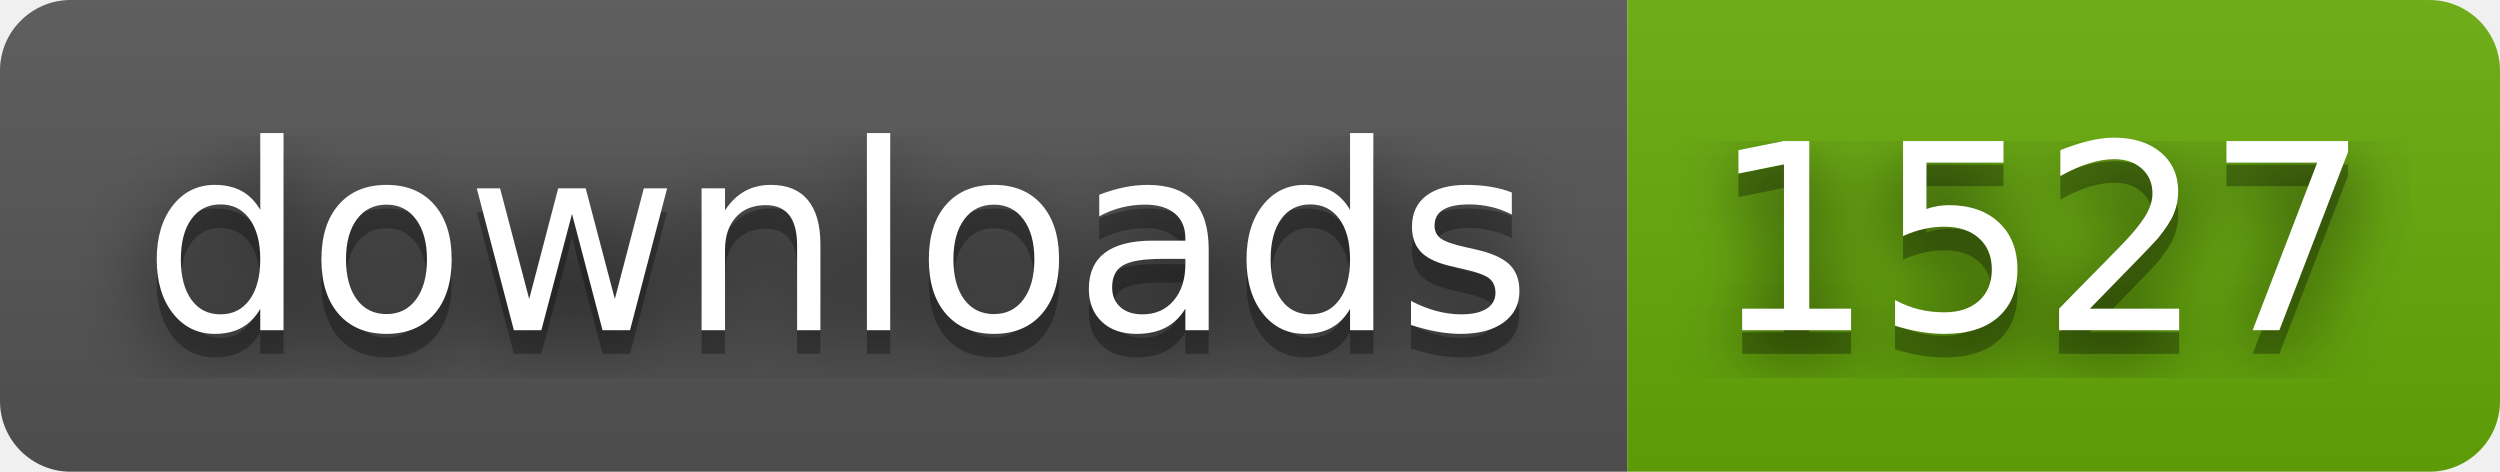
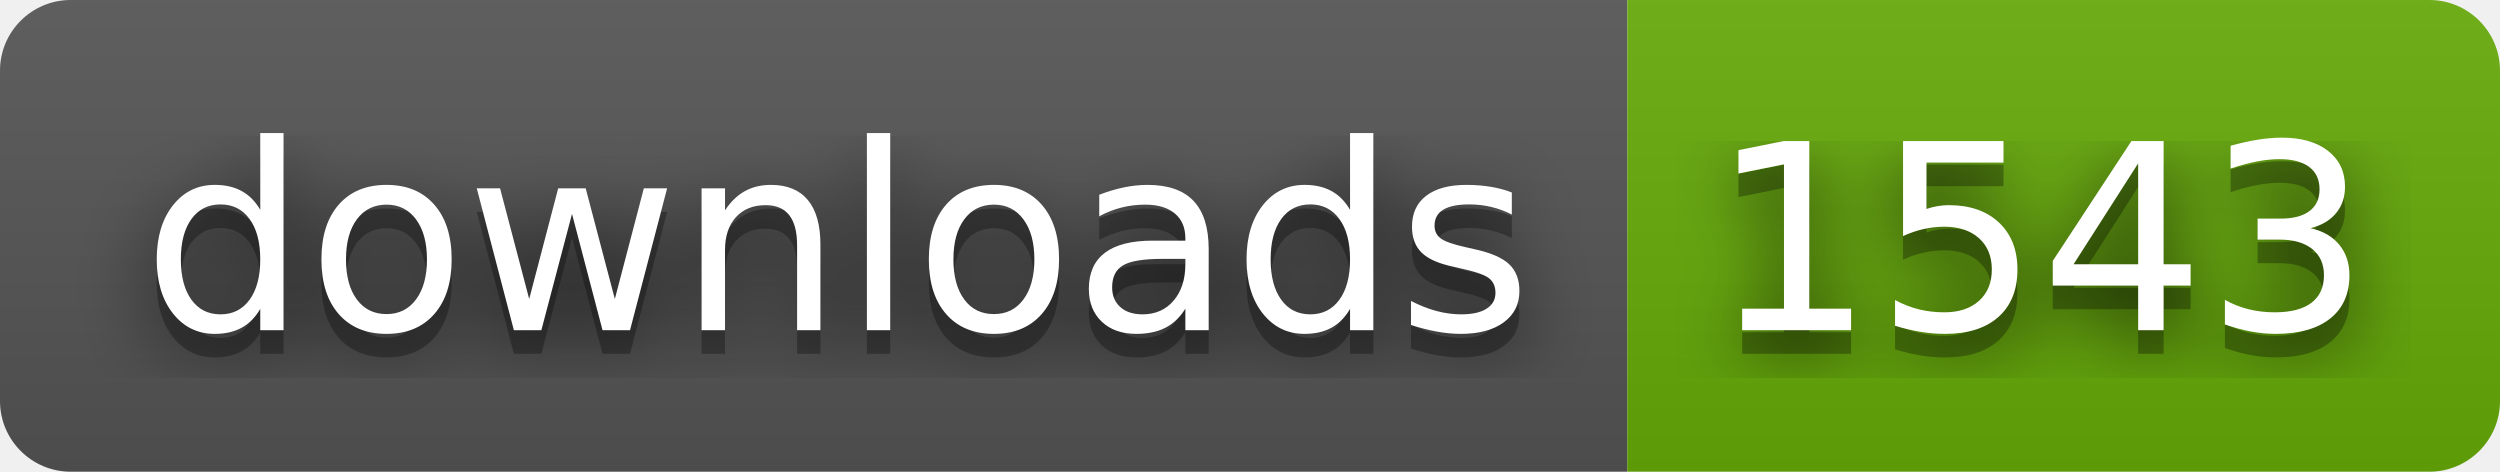
- <svg xmlns="http://www.w3.org/2000/svg" width="106" height="20" role="img" aria-label="downloads: 1527">
+ <svg xmlns="http://www.w3.org/2000/svg" width="106" height="20" role="img" aria-label="downloads: 1543">
  <filter id="blur">
    <feGaussianBlur stdDeviation="16" />
  </filter>
  <linearGradient id="s" x2="0" y2="100%">
    <stop offset="0" stop-color="#bbb" stop-opacity=".1" />
    <stop offset="1" stop-opacity=".1" />
  </linearGradient>
  <clipPath id="r">
    <rect width="106" height="20" rx="3" />
  </clipPath>
  <g clip-path="url(#r)">
    <rect width="69" height="20" fill="#555" />
    <rect x="69" width="37" height="20" fill="#67ac09" />
    <rect width="106" height="20" fill="url(#s)" />
  </g>
  <g fill="#fff" text-anchor="middle" font-family="Verdana,Geneva,DejaVu Sans,sans-serif" text-rendering="geometricPrecision" font-size="110">
    <g transform="scale(.1)">
      <g aria-hidden="true" fill="#010101">
        <text x="355" y="150" fill-opacity=".8" filter="url(#blur)" textLength="590">downloads</text>
        <text x="355" y="150" fill-opacity=".3" textLength="590">downloads</text>
      </g>
      <text x="355" y="140" textLength="590">downloads</text>
    </g>
    <g transform="scale(.1)">
      <g aria-hidden="true" fill="#010101">
-         <text x="865" y="150" fill-opacity=".8" filter="url(#blur)" textLength="270">1527</text>
-         <text x="865" y="150" fill-opacity=".3" textLength="270">1527</text>
+         <text x="865" y="150" fill-opacity=".8" filter="url(#blur)" textLength="270">1543</text>
+         <text x="865" y="150" fill-opacity=".3" textLength="270">1543</text>
      </g>
-       <text x="865" y="140" textLength="270">1527</text>
+       <text x="865" y="140" textLength="270">1543</text>
    </g>
  </g>
</svg>
